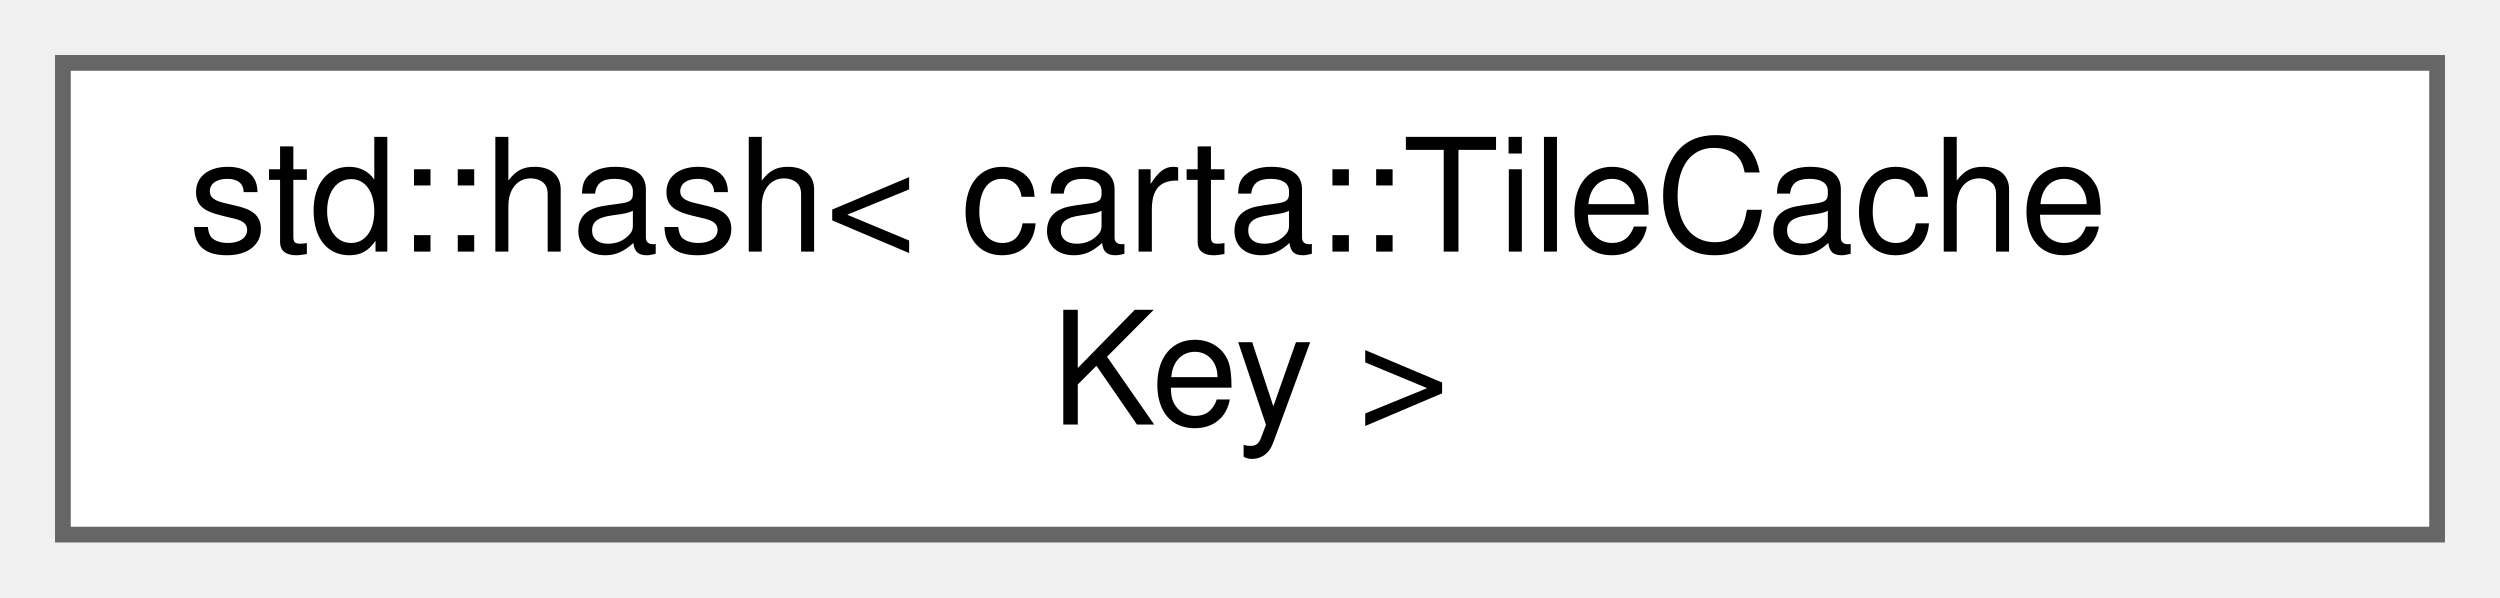
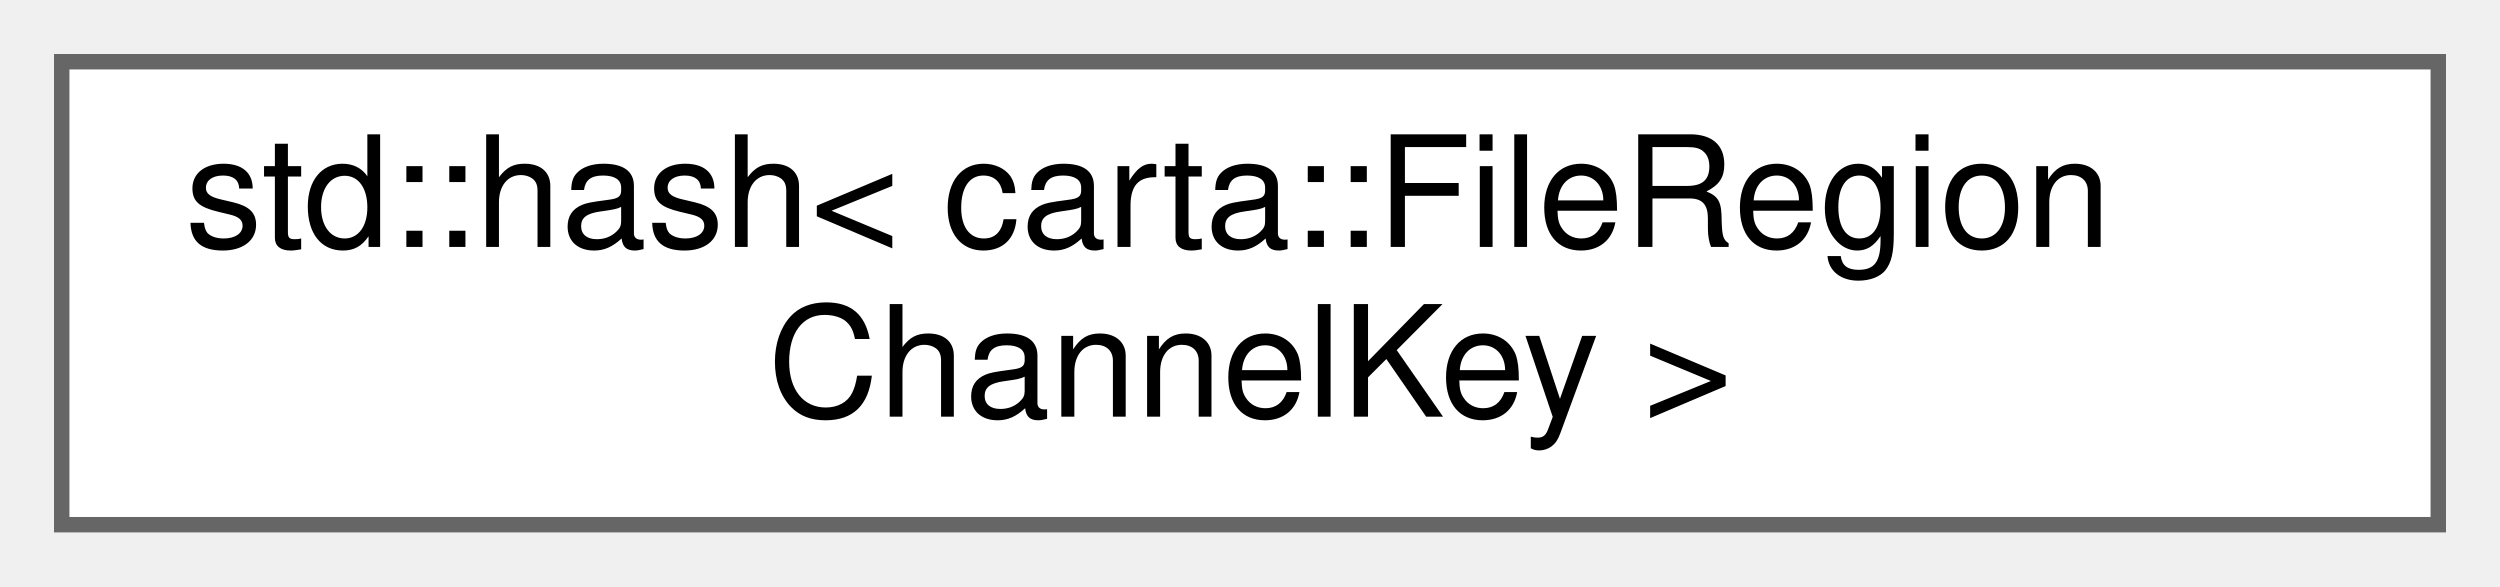
- <svg xmlns="http://www.w3.org/2000/svg" xmlns:xlink="http://www.w3.org/1999/xlink" width="159pt" height="38pt" viewBox="0.00 0.00 159.00 38.00">
+ <svg xmlns="http://www.w3.org/2000/svg" xmlns:xlink="http://www.w3.org/1999/xlink" width="162pt" height="38pt" viewBox="0.00 0.00 162.00 38.00">
  <g id="graph0" class="graph" transform="scale(1 1) rotate(0) translate(4 34)">
    <g id="Node000000" class="node">
      <g id="a_Node000000">
-         <a xlink:href="structstd_1_1hash_3_01carta_1_1TileCacheKey_01_4.html" target="_top" xlink:title="Hash for carta::TileCacheKey.">
-           <polygon fill="white" stroke="#666666" points="151,-30 0,-30 0,0 151,0 151,-30" />
-           <text text-anchor="start" x="8" y="-18" font-family="Helvetica,sans-Serif" font-size="10.00">std::hash&lt; carta::TileCache</text>
-           <text text-anchor="middle" x="75.5" y="-7" font-family="Helvetica,sans-Serif" font-size="10.00">Key &gt;</text>
+         <a xlink:href="structstd_1_1hash_3_01carta_1_1FileRegionChannelKey_01_4.html" target="_top" xlink:title="Hash for carta::FileRegionChannelKey.">
+           <polygon fill="white" stroke="#666666" points="154,-30 0,-30 0,0 154,0 154,-30" />
+           <text text-anchor="start" x="8" y="-18" font-family="Helvetica,sans-Serif" font-size="10.00">std::hash&lt; carta::FileRegion</text>
+           <text text-anchor="middle" x="77" y="-7" font-family="Helvetica,sans-Serif" font-size="10.00">ChannelKey &gt;</text>
        </a>
      </g>
    </g>
  </g>
</svg>
